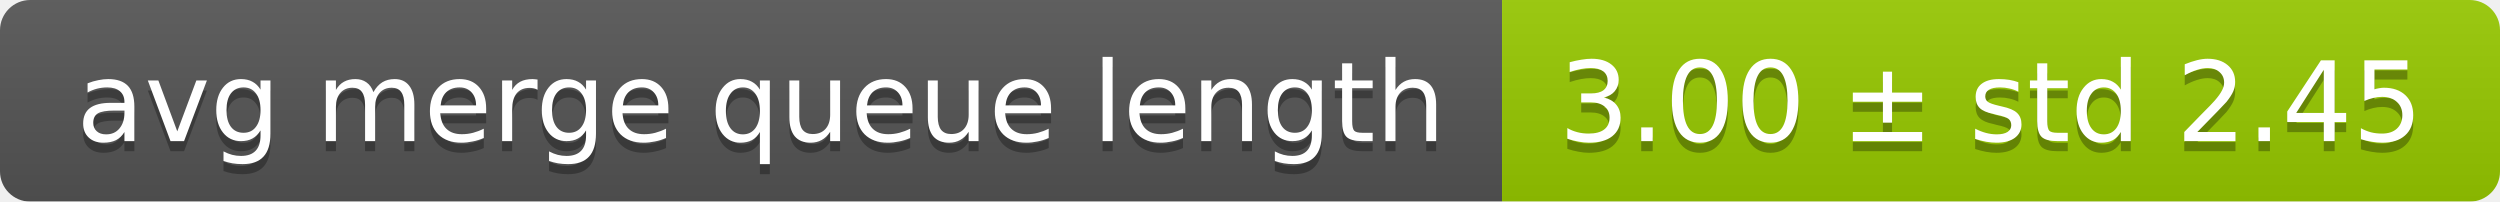
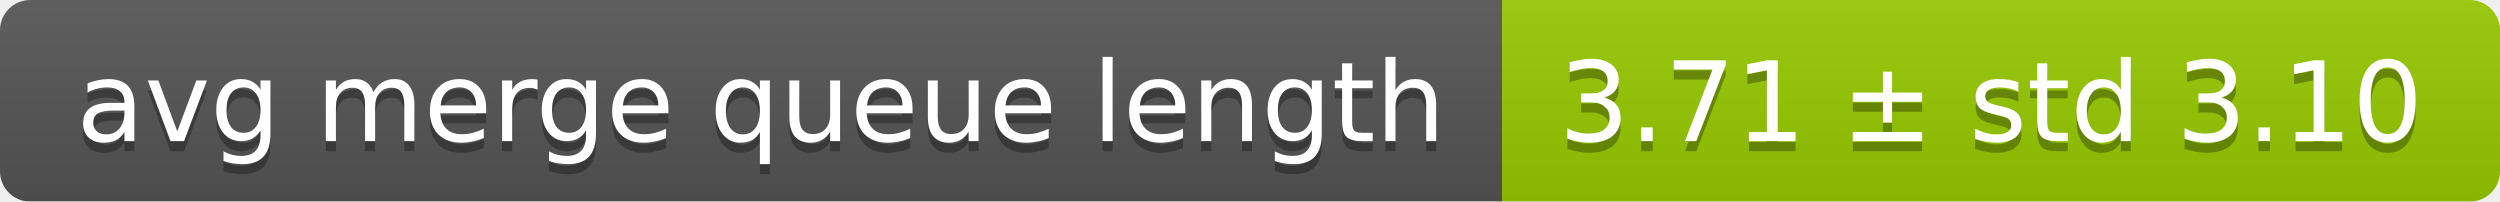
<svg xmlns="http://www.w3.org/2000/svg" width="248" height="20">
  <linearGradient id="smooth" x2="0" y2="100%">
    <stop offset="0" stop-color="#bbb" stop-opacity=".1" />
    <stop offset="1" stop-opacity=".1" />
  </linearGradient>
  <mask id="round">
    <rect width="248" height="20" rx="3" fill="#fff" />
  </mask>
  <g mask="url(#round)">
    <rect width="149" height="20" fill="#555" />
    <rect x="149" width="99" height="20" fill="#97ca00" />
    <rect width="248" height="20" fill="url(#smooth)" />
  </g>
  <g fill="#fff" text-anchor="middle" font-family="DejaVu Sans,Verdana,Geneva,sans-serif" font-size="11">
    <text x="75.5" y="15" fill="#010101" fill-opacity=".3">avg merge queue length</text>
    <text x="75.5" y="14">avg merge queue length</text>
-     <text x="197.5" y="15" fill="#010101" fill-opacity=".3">3.00 ± std 2.45</text>
-     <text x="197.5" y="14">3.00 ± std 2.45</text>
+     <text x="197.5" y="15" fill="#010101" fill-opacity=".3">3.71 ± std 3.10</text>
+     <text x="197.5" y="14">3.71 ± std 3.10</text>
  </g>
</svg>
